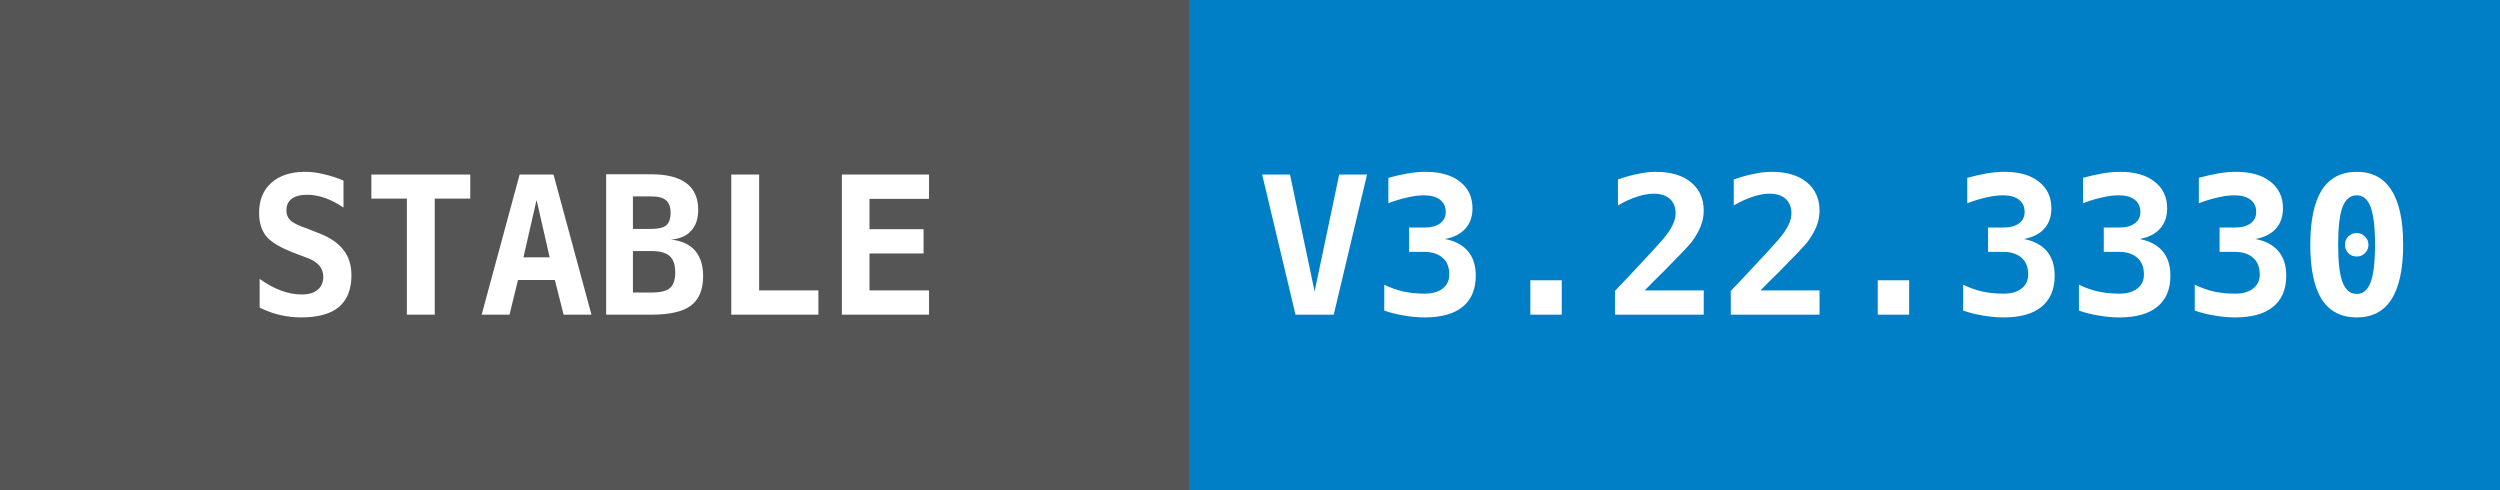
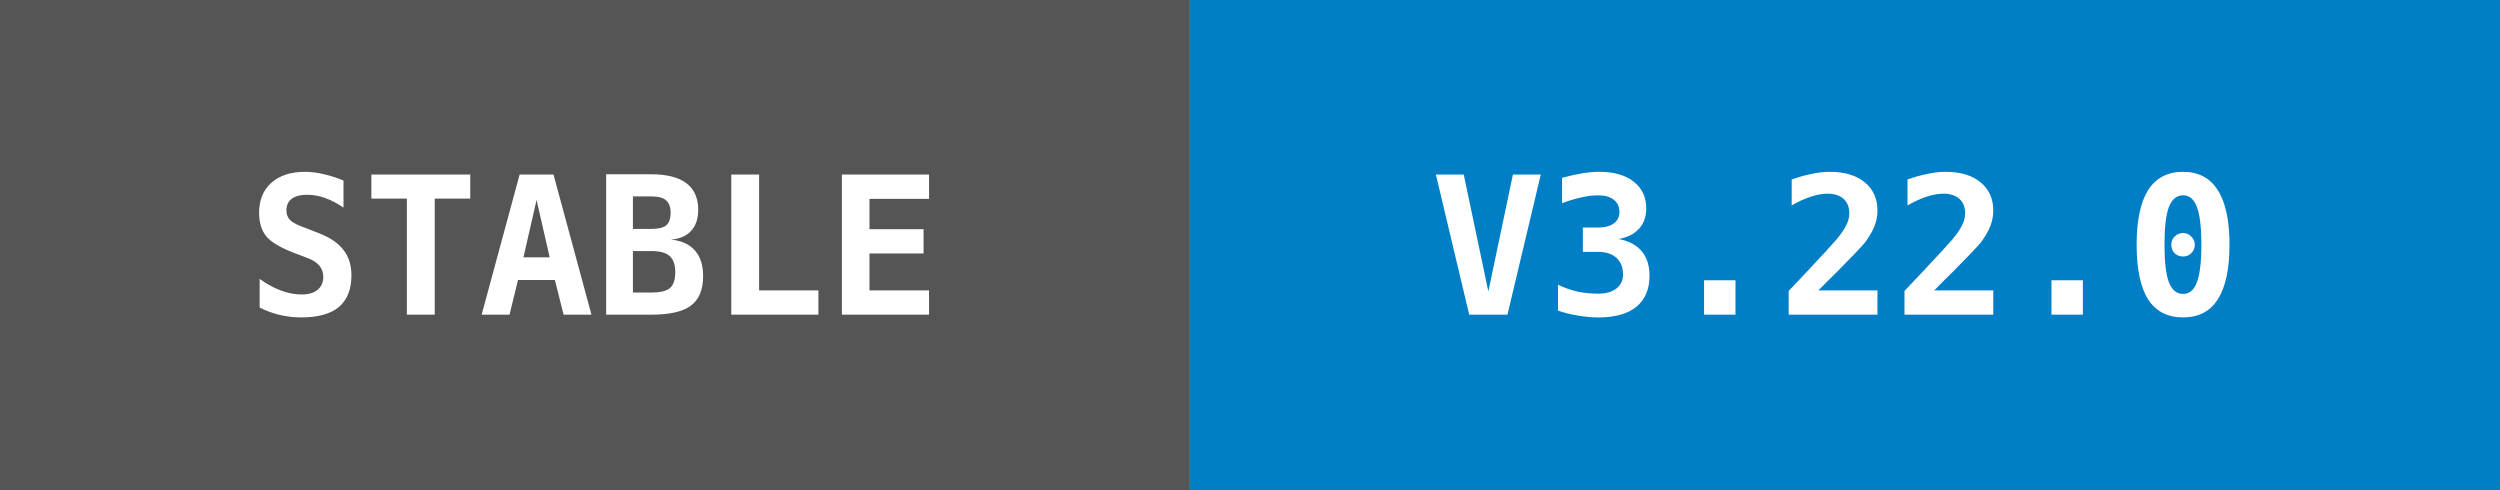
<svg xmlns="http://www.w3.org/2000/svg" width="143" height="28">
  <g shape-rendering="crispEdges">
    <rect width="68" height="28" fill="#555555" />
    <rect x="68" width="75" height="28" fill="#007ec6" />
  </g>
  <g fill="#ffffff" text-anchor="middle" font-family="monospace" font-weight="bold" font-size="11">
    <text x="34" y="18">STABLE</text>
-     <text x="105" y="18">V3.22.3330</text>
+     <text x="105" y="18">V3.22.0</text>
  </g>
</svg>
